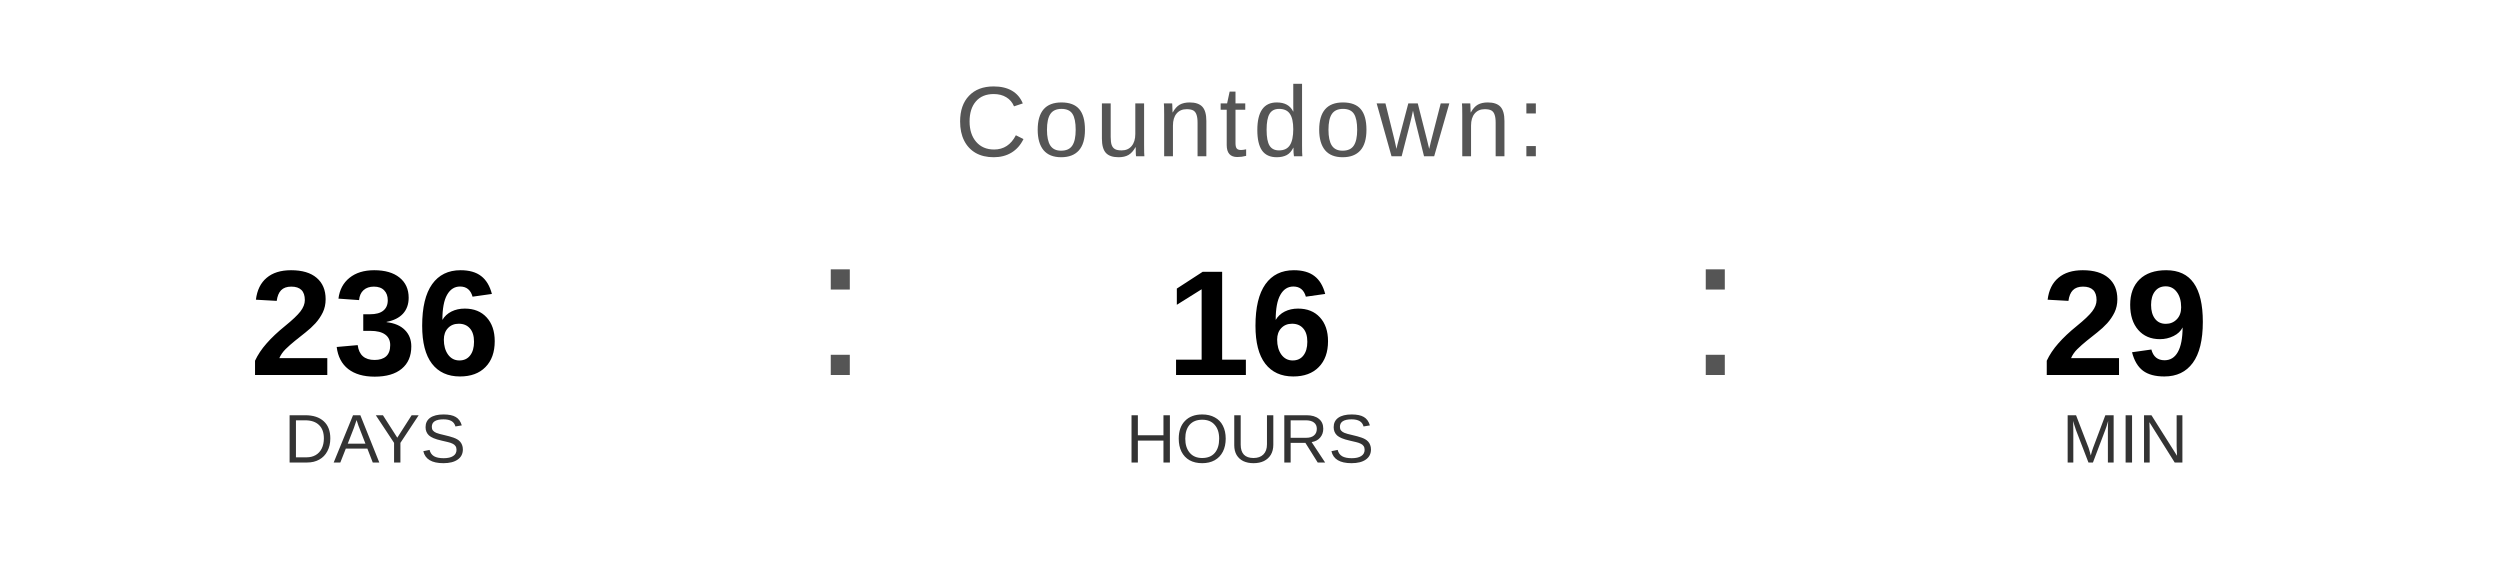
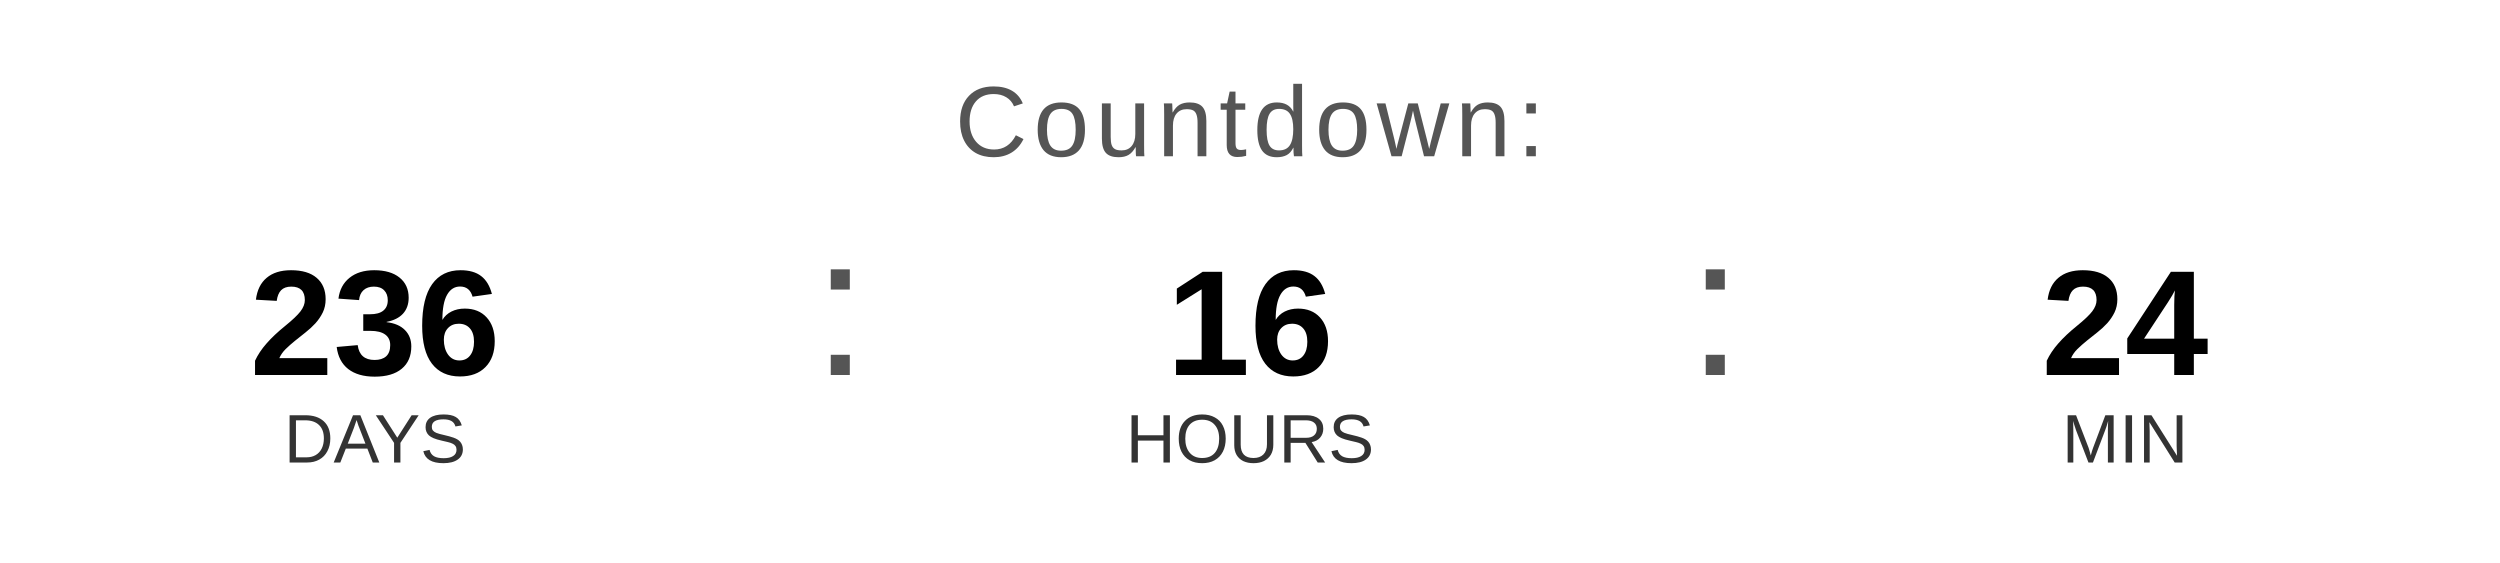
<svg xmlns="http://www.w3.org/2000/svg" width="400" height="90" viewBox="0 0 400 90">
  <text x="200" y="25" font-family="Arial, Helvetica, sans-serif" font-size="16" fill="#555555" text-anchor="middle" letter-spacing="1">
    Countdown:
  </text>
  <text x="60" y="60" font-family="Arial, Helvetica, sans-serif" font-size="24" font-weight="bold" fill="#000000" text-anchor="middle">236</text>
  <text x="60" y="74" font-family="Arial, Helvetica, sans-serif" font-size="11" fill="#333333" text-anchor="middle">DAYS</text>
  <text x="130" y="60" font-family="Arial, sans-serif" font-size="32" fill="#555555">:</text>
  <text x="200" y="60" font-family="Arial, Helvetica, sans-serif" font-size="24" font-weight="bold" fill="#000000" text-anchor="middle">16</text>
  <text x="200" y="74" font-family="Arial, Helvetica, sans-serif" font-size="11" fill="#333333" text-anchor="middle">HOURS</text>
  <text x="270" y="60" font-family="Arial, sans-serif" font-size="32" fill="#555555">:</text>
-   <text x="340" y="60" font-family="Arial, Helvetica, sans-serif" font-size="24" font-weight="bold" fill="#000000" text-anchor="middle">29</text>
+   <text x="340" y="60" font-family="Arial, Helvetica, sans-serif" font-size="24" font-weight="bold" fill="#000000" text-anchor="middle">24</text>
  <text x="340" y="74" font-family="Arial, Helvetica, sans-serif" font-size="11" fill="#333333" text-anchor="middle">MIN</text>
</svg>
